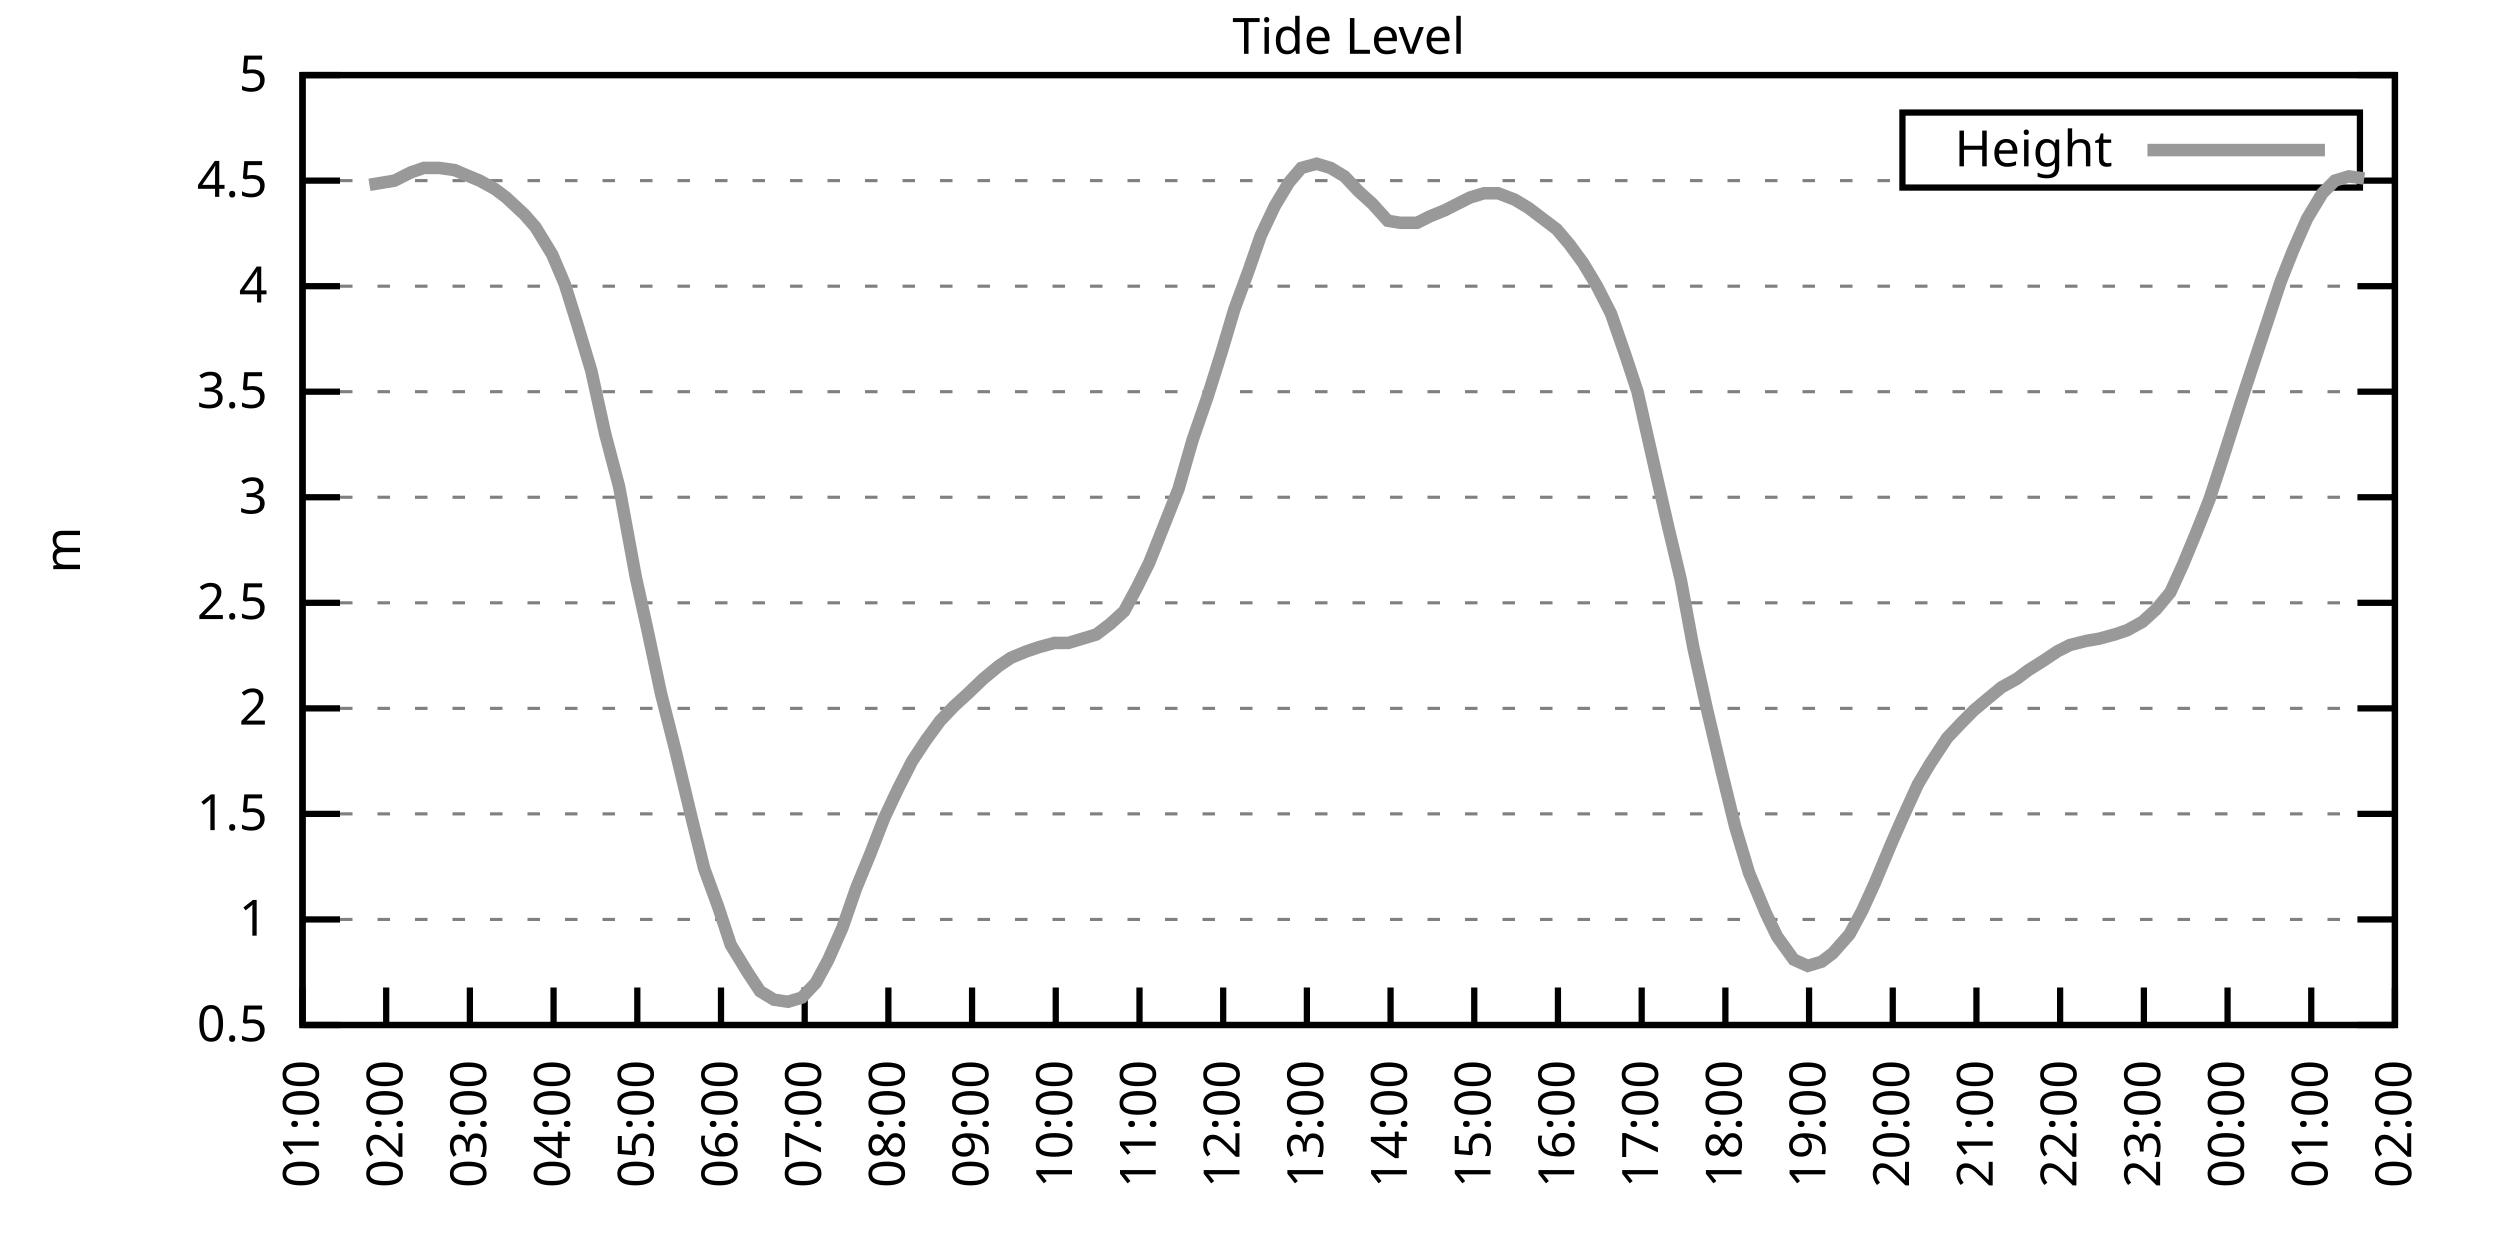
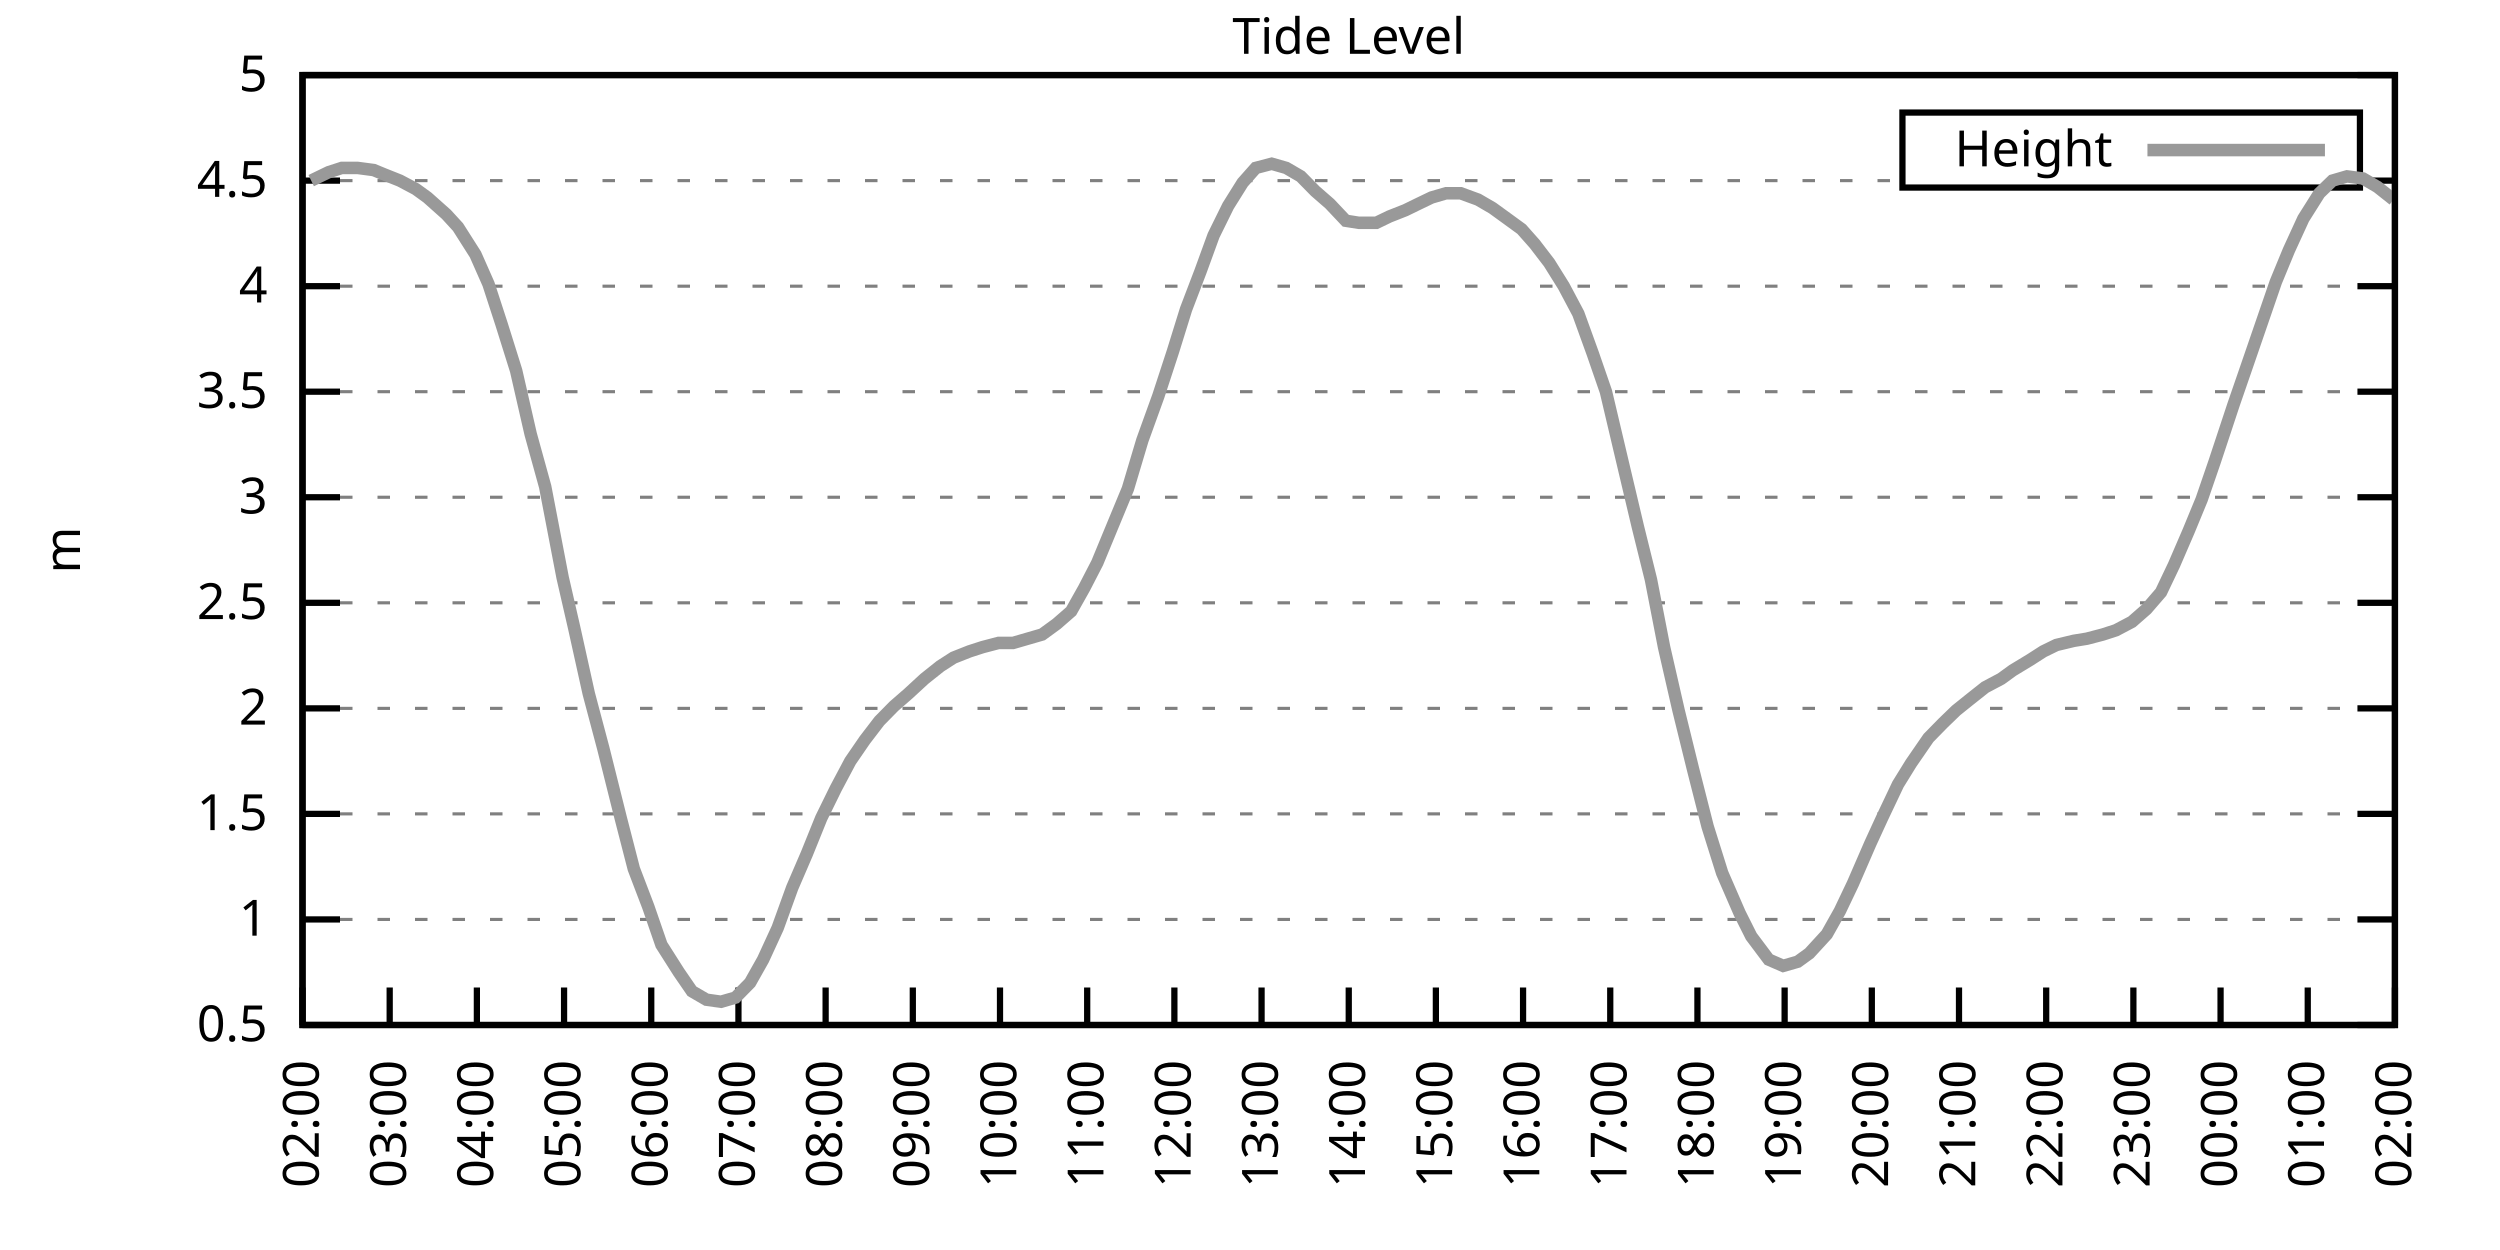
<svg xmlns="http://www.w3.org/2000/svg" xmlns:xlink="http://www.w3.org/1999/xlink" width="400" height="200" viewBox="0 0 400 200">
  <g id="gnuplot_canvas">
    <rect x="0" y="0" width="400" height="200" fill="none" />
    <defs>
      <circle id="gpDot" r="0.5" stroke-width="0.5" stroke="currentColor" />
      <path id="gpPt0" stroke-width="0.333" stroke="currentColor" d="M-1,0 h2 M0,-1 v2" />
      <path id="gpPt1" stroke-width="0.333" stroke="currentColor" d="M-1,-1 L1,1 M1,-1 L-1,1" />
      <path id="gpPt2" stroke-width="0.333" stroke="currentColor" d="M-1,0 L1,0 M0,-1 L0,1 M-1,-1 L1,1 M-1,1 L1,-1" />
      <rect id="gpPt3" stroke-width="0.333" stroke="currentColor" x="-1" y="-1" width="2" height="2" />
      <rect id="gpPt4" stroke-width="0.333" stroke="currentColor" fill="currentColor" x="-1" y="-1" width="2" height="2" />
      <circle id="gpPt5" stroke-width="0.333" stroke="currentColor" cx="0" cy="0" r="1" />
      <use xlink:href="#gpPt5" id="gpPt6" fill="currentColor" stroke="none" />
      <path id="gpPt7" stroke-width="0.333" stroke="currentColor" d="M0,-1.33 L-1.33,0.67 L1.33,0.67 z" />
      <use xlink:href="#gpPt7" id="gpPt8" fill="currentColor" stroke="none" />
      <use xlink:href="#gpPt7" id="gpPt9" stroke="currentColor" transform="rotate(180)" />
      <use xlink:href="#gpPt9" id="gpPt10" fill="currentColor" stroke="none" />
      <use xlink:href="#gpPt3" id="gpPt11" stroke="currentColor" transform="rotate(45)" />
      <use xlink:href="#gpPt11" id="gpPt12" fill="currentColor" stroke="none" />
      <path id="gpPt13" stroke-width="0.333" stroke="currentColor" d="M0,1.330 L1.265,0.411 L0.782,-1.067 L-0.782,-1.076 L-1.265,0.411 z" />
      <use xlink:href="#gpPt13" id="gpPt14" fill="currentColor" stroke="none" />
      <filter id="textbox" filterUnits="objectBoundingBox" x="0" y="0" height="1" width="1">
        <feFlood flood-color="white" flood-opacity="1" result="bgnd" />
        <feComposite in="SourceGraphic" in2="bgnd" operator="atop" />
      </filter>
      <filter id="greybox" filterUnits="objectBoundingBox" x="0" y="0" height="1" width="1">
        <feFlood flood-color="lightgrey" flood-opacity="1" result="grey" />
        <feComposite in="SourceGraphic" in2="grey" operator="atop" />
      </filter>
    </defs>
    <g fill="none" color="white" stroke="currentColor" stroke-width="1.00" stroke-linecap="butt" stroke-linejoin="miter">
</g>
    <g fill="none" color="black" stroke="currentColor" stroke-width="1.00" stroke-linecap="butt" stroke-linejoin="miter">
      <g stroke="none" shape-rendering="crispEdges">
        <polygon fill="rgb(255, 255, 255)" points="48.40,164.00 383.18,164.00 383.18,12.02 48.40,12.02 " />
      </g>
    </g>
    <g fill="none" color="black" stroke="currentColor" stroke-width="1.00" stroke-linecap="butt" stroke-linejoin="miter">
</g>
    <g fill="none" color="black" stroke="black" stroke-width="0.50" stroke-linecap="butt" stroke-linejoin="miter">
</g>
    <g fill="none" color="gray" stroke="currentColor" stroke-width="0.50" stroke-linecap="butt" stroke-linejoin="miter">
      <path stroke="gray" stroke-dasharray="2,4" class="gridline" d="M48.40,164.00 L383.19,164.00  " />
    </g>
    <g fill="none" color="gray" stroke="gray" stroke-width="1.00" stroke-linecap="butt" stroke-linejoin="miter">
</g>
    <g fill="none" color="black" stroke="currentColor" stroke-width="1.00" stroke-linecap="butt" stroke-linejoin="miter">
      <path stroke="black" d="M48.40,164.00 L54.40,164.00 M383.19,164.00 L377.19,164.00  " />
      <g transform="translate(42.80,166.60)" stroke="none" fill="black" font-family="Sans" font-size="8.00" text-anchor="end">
        <text>
          <tspan font-family="Sans"> 0.5</tspan>
        </text>
      </g>
    </g>
    <g fill="none" color="black" stroke="currentColor" stroke-width="1.00" stroke-linecap="butt" stroke-linejoin="miter">
</g>
    <g fill="none" color="black" stroke="black" stroke-width="0.50" stroke-linecap="butt" stroke-linejoin="miter">
</g>
    <g fill="none" color="gray" stroke="currentColor" stroke-width="0.50" stroke-linecap="butt" stroke-linejoin="miter">
      <path stroke="gray" stroke-dasharray="2,4" class="gridline" d="M48.40,147.11 L383.19,147.11  " />
    </g>
    <g fill="none" color="gray" stroke="gray" stroke-width="1.00" stroke-linecap="butt" stroke-linejoin="miter">
</g>
    <g fill="none" color="black" stroke="currentColor" stroke-width="1.00" stroke-linecap="butt" stroke-linejoin="miter">
      <path stroke="black" d="M48.40,147.11 L54.40,147.11 M383.19,147.11 L377.19,147.11  " />
      <g transform="translate(42.80,149.71)" stroke="none" fill="black" font-family="Sans" font-size="8.00" text-anchor="end">
        <text>
          <tspan font-family="Sans"> 1</tspan>
        </text>
      </g>
    </g>
    <g fill="none" color="black" stroke="currentColor" stroke-width="1.00" stroke-linecap="butt" stroke-linejoin="miter">
</g>
    <g fill="none" color="black" stroke="black" stroke-width="0.50" stroke-linecap="butt" stroke-linejoin="miter">
</g>
    <g fill="none" color="gray" stroke="currentColor" stroke-width="0.50" stroke-linecap="butt" stroke-linejoin="miter">
      <path stroke="gray" stroke-dasharray="2,4" class="gridline" d="M48.40,130.22 L383.19,130.22  " />
    </g>
    <g fill="none" color="gray" stroke="gray" stroke-width="1.00" stroke-linecap="butt" stroke-linejoin="miter">
</g>
    <g fill="none" color="black" stroke="currentColor" stroke-width="1.00" stroke-linecap="butt" stroke-linejoin="miter">
      <path stroke="black" d="M48.40,130.22 L54.40,130.22 M383.19,130.22 L377.19,130.22  " />
      <g transform="translate(42.80,132.82)" stroke="none" fill="black" font-family="Sans" font-size="8.00" text-anchor="end">
        <text>
          <tspan font-family="Sans"> 1.5</tspan>
        </text>
      </g>
    </g>
    <g fill="none" color="black" stroke="currentColor" stroke-width="1.00" stroke-linecap="butt" stroke-linejoin="miter">
</g>
    <g fill="none" color="black" stroke="black" stroke-width="0.50" stroke-linecap="butt" stroke-linejoin="miter">
</g>
    <g fill="none" color="gray" stroke="currentColor" stroke-width="0.50" stroke-linecap="butt" stroke-linejoin="miter">
      <path stroke="gray" stroke-dasharray="2,4" class="gridline" d="M48.40,113.34 L383.19,113.34  " />
    </g>
    <g fill="none" color="gray" stroke="gray" stroke-width="1.00" stroke-linecap="butt" stroke-linejoin="miter">
</g>
    <g fill="none" color="black" stroke="currentColor" stroke-width="1.00" stroke-linecap="butt" stroke-linejoin="miter">
      <path stroke="black" d="M48.40,113.34 L54.40,113.34 M383.19,113.34 L377.19,113.34  " />
      <g transform="translate(42.80,115.94)" stroke="none" fill="black" font-family="Sans" font-size="8.00" text-anchor="end">
        <text>
          <tspan font-family="Sans"> 2</tspan>
        </text>
      </g>
    </g>
    <g fill="none" color="black" stroke="currentColor" stroke-width="1.00" stroke-linecap="butt" stroke-linejoin="miter">
</g>
    <g fill="none" color="black" stroke="black" stroke-width="0.50" stroke-linecap="butt" stroke-linejoin="miter">
</g>
    <g fill="none" color="gray" stroke="currentColor" stroke-width="0.50" stroke-linecap="butt" stroke-linejoin="miter">
      <path stroke="gray" stroke-dasharray="2,4" class="gridline" d="M48.40,96.45 L383.19,96.45  " />
    </g>
    <g fill="none" color="gray" stroke="gray" stroke-width="1.00" stroke-linecap="butt" stroke-linejoin="miter">
</g>
    <g fill="none" color="black" stroke="currentColor" stroke-width="1.00" stroke-linecap="butt" stroke-linejoin="miter">
      <path stroke="black" d="M48.40,96.45 L54.40,96.45 M383.19,96.45 L377.19,96.45  " />
      <g transform="translate(42.80,99.05)" stroke="none" fill="black" font-family="Sans" font-size="8.00" text-anchor="end">
        <text>
          <tspan font-family="Sans"> 2.5</tspan>
        </text>
      </g>
    </g>
    <g fill="none" color="black" stroke="currentColor" stroke-width="1.00" stroke-linecap="butt" stroke-linejoin="miter">
</g>
    <g fill="none" color="black" stroke="black" stroke-width="0.50" stroke-linecap="butt" stroke-linejoin="miter">
</g>
    <g fill="none" color="gray" stroke="currentColor" stroke-width="0.50" stroke-linecap="butt" stroke-linejoin="miter">
      <path stroke="gray" stroke-dasharray="2,4" class="gridline" d="M48.40,79.56 L383.19,79.56  " />
    </g>
    <g fill="none" color="gray" stroke="gray" stroke-width="1.00" stroke-linecap="butt" stroke-linejoin="miter">
</g>
    <g fill="none" color="black" stroke="currentColor" stroke-width="1.00" stroke-linecap="butt" stroke-linejoin="miter">
      <path stroke="black" d="M48.40,79.56 L54.40,79.56 M383.19,79.56 L377.19,79.56  " />
      <g transform="translate(42.80,82.16)" stroke="none" fill="black" font-family="Sans" font-size="8.00" text-anchor="end">
        <text>
          <tspan font-family="Sans"> 3</tspan>
        </text>
      </g>
    </g>
    <g fill="none" color="black" stroke="currentColor" stroke-width="1.00" stroke-linecap="butt" stroke-linejoin="miter">
</g>
    <g fill="none" color="black" stroke="black" stroke-width="0.50" stroke-linecap="butt" stroke-linejoin="miter">
</g>
    <g fill="none" color="gray" stroke="currentColor" stroke-width="0.50" stroke-linecap="butt" stroke-linejoin="miter">
      <path stroke="gray" stroke-dasharray="2,4" class="gridline" d="M48.40,62.67 L383.19,62.67  " />
    </g>
    <g fill="none" color="gray" stroke="gray" stroke-width="1.00" stroke-linecap="butt" stroke-linejoin="miter">
</g>
    <g fill="none" color="black" stroke="currentColor" stroke-width="1.00" stroke-linecap="butt" stroke-linejoin="miter">
      <path stroke="black" d="M48.40,62.67 L54.40,62.67 M383.19,62.67 L377.19,62.67  " />
      <g transform="translate(42.80,65.27)" stroke="none" fill="black" font-family="Sans" font-size="8.00" text-anchor="end">
        <text>
          <tspan font-family="Sans"> 3.5</tspan>
        </text>
      </g>
    </g>
    <g fill="none" color="black" stroke="currentColor" stroke-width="1.00" stroke-linecap="butt" stroke-linejoin="miter">
</g>
    <g fill="none" color="black" stroke="black" stroke-width="0.50" stroke-linecap="butt" stroke-linejoin="miter">
</g>
    <g fill="none" color="gray" stroke="currentColor" stroke-width="0.50" stroke-linecap="butt" stroke-linejoin="miter">
      <path stroke="gray" stroke-dasharray="2,4" class="gridline" d="M48.40,45.79 L383.19,45.79  " />
    </g>
    <g fill="none" color="gray" stroke="gray" stroke-width="1.00" stroke-linecap="butt" stroke-linejoin="miter">
</g>
    <g fill="none" color="black" stroke="currentColor" stroke-width="1.00" stroke-linecap="butt" stroke-linejoin="miter">
      <path stroke="black" d="M48.40,45.79 L54.40,45.79 M383.19,45.79 L377.19,45.79  " />
      <g transform="translate(42.80,48.39)" stroke="none" fill="black" font-family="Sans" font-size="8.00" text-anchor="end">
        <text>
          <tspan font-family="Sans"> 4</tspan>
        </text>
      </g>
    </g>
    <g fill="none" color="black" stroke="currentColor" stroke-width="1.00" stroke-linecap="butt" stroke-linejoin="miter">
</g>
    <g fill="none" color="black" stroke="black" stroke-width="0.50" stroke-linecap="butt" stroke-linejoin="miter">
</g>
    <g fill="none" color="gray" stroke="currentColor" stroke-width="0.50" stroke-linecap="butt" stroke-linejoin="miter">
      <path stroke="gray" stroke-dasharray="2,4" class="gridline" d="M48.40,28.90 L304.39,28.90 M377.59,28.90 L383.19,28.90  " />
    </g>
    <g fill="none" color="gray" stroke="gray" stroke-width="1.00" stroke-linecap="butt" stroke-linejoin="miter">
</g>
    <g fill="none" color="black" stroke="currentColor" stroke-width="1.00" stroke-linecap="butt" stroke-linejoin="miter">
      <path stroke="black" d="M48.40,28.90 L54.40,28.90 M383.19,28.90 L377.19,28.90  " />
      <g transform="translate(42.80,31.50)" stroke="none" fill="black" font-family="Sans" font-size="8.00" text-anchor="end">
        <text>
          <tspan font-family="Sans"> 4.5</tspan>
        </text>
      </g>
    </g>
    <g fill="none" color="black" stroke="currentColor" stroke-width="1.00" stroke-linecap="butt" stroke-linejoin="miter">
</g>
    <g fill="none" color="black" stroke="black" stroke-width="0.50" stroke-linecap="butt" stroke-linejoin="miter">
</g>
    <g fill="none" color="gray" stroke="currentColor" stroke-width="0.50" stroke-linecap="butt" stroke-linejoin="miter">
      <path stroke="gray" stroke-dasharray="2,4" class="gridline" d="M48.40,12.01 L383.19,12.01  " />
    </g>
    <g fill="none" color="gray" stroke="gray" stroke-width="1.00" stroke-linecap="butt" stroke-linejoin="miter">
</g>
    <g fill="none" color="black" stroke="currentColor" stroke-width="1.00" stroke-linecap="butt" stroke-linejoin="miter">
      <path stroke="black" d="M48.40,12.01 L54.40,12.01 M383.19,12.01 L377.19,12.01  " />
      <g transform="translate(42.80,14.61)" stroke="none" fill="black" font-family="Sans" font-size="8.00" text-anchor="end">
        <text>
          <tspan font-family="Sans"> 5</tspan>
        </text>
      </g>
    </g>
    <g fill="none" color="black" stroke="currentColor" stroke-width="1.00" stroke-linecap="butt" stroke-linejoin="miter">
      <path stroke="black" d="M48.40,164.00 L48.40,158.00  " />
      <g transform="translate(51.00,169.60) rotate(270.00)" stroke="none" fill="black" font-family="Sans" font-size="8.00" text-anchor="end">
        <text>
-           <tspan font-family="Sans">01:00</tspan>
-         </text>
-       </g>
-     </g>
-     <g fill="none" color="black" stroke="currentColor" stroke-width="1.00" stroke-linecap="butt" stroke-linejoin="miter">
-       <path stroke="black" d="M61.79,164.00 L61.79,158.00  " />
-       <g transform="translate(64.39,169.60) rotate(270.00)" stroke="none" fill="black" font-family="Sans" font-size="8.00" text-anchor="end">
-         <text>
          <tspan font-family="Sans">02:00</tspan>
        </text>
      </g>
    </g>
    <g fill="none" color="black" stroke="currentColor" stroke-width="1.00" stroke-linecap="butt" stroke-linejoin="miter">
-       <path stroke="black" d="M75.18,164.00 L75.18,158.00  " />
-       <g transform="translate(77.78,169.60) rotate(270.00)" stroke="none" fill="black" font-family="Sans" font-size="8.00" text-anchor="end">
+       <path stroke="black" d="M62.35,164.00 L62.35,158.00  " />
+       <g transform="translate(64.95,169.60) rotate(270.00)" stroke="none" fill="black" font-family="Sans" font-size="8.00" text-anchor="end">
        <text>
          <tspan font-family="Sans">03:00</tspan>
        </text>
      </g>
    </g>
    <g fill="none" color="black" stroke="currentColor" stroke-width="1.00" stroke-linecap="butt" stroke-linejoin="miter">
-       <path stroke="black" d="M88.57,164.00 L88.57,158.00  " />
-       <g transform="translate(91.17,169.60) rotate(270.00)" stroke="none" fill="black" font-family="Sans" font-size="8.00" text-anchor="end">
+       <path stroke="black" d="M76.30,164.00 L76.30,158.00  " />
+       <g transform="translate(78.90,169.60) rotate(270.00)" stroke="none" fill="black" font-family="Sans" font-size="8.00" text-anchor="end">
        <text>
          <tspan font-family="Sans">04:00</tspan>
        </text>
      </g>
    </g>
    <g fill="none" color="black" stroke="currentColor" stroke-width="1.00" stroke-linecap="butt" stroke-linejoin="miter">
-       <path stroke="black" d="M101.97,164.00 L101.97,158.00  " />
-       <g transform="translate(104.57,169.60) rotate(270.00)" stroke="none" fill="black" font-family="Sans" font-size="8.00" text-anchor="end">
+       <path stroke="black" d="M90.25,164.00 L90.25,158.00  " />
+       <g transform="translate(92.85,169.60) rotate(270.00)" stroke="none" fill="black" font-family="Sans" font-size="8.00" text-anchor="end">
        <text>
          <tspan font-family="Sans">05:00</tspan>
        </text>
      </g>
    </g>
    <g fill="none" color="black" stroke="currentColor" stroke-width="1.00" stroke-linecap="butt" stroke-linejoin="miter">
-       <path stroke="black" d="M115.36,164.00 L115.36,158.00  " />
-       <g transform="translate(117.96,169.60) rotate(270.00)" stroke="none" fill="black" font-family="Sans" font-size="8.00" text-anchor="end">
+       <path stroke="black" d="M104.20,164.00 L104.20,158.00  " />
+       <g transform="translate(106.80,169.60) rotate(270.00)" stroke="none" fill="black" font-family="Sans" font-size="8.00" text-anchor="end">
        <text>
          <tspan font-family="Sans">06:00</tspan>
        </text>
      </g>
    </g>
    <g fill="none" color="black" stroke="currentColor" stroke-width="1.00" stroke-linecap="butt" stroke-linejoin="miter">
-       <path stroke="black" d="M128.75,164.00 L128.75,158.00  " />
-       <g transform="translate(131.35,169.60) rotate(270.00)" stroke="none" fill="black" font-family="Sans" font-size="8.00" text-anchor="end">
+       <path stroke="black" d="M118.15,164.00 L118.15,158.00  " />
+       <g transform="translate(120.75,169.60) rotate(270.00)" stroke="none" fill="black" font-family="Sans" font-size="8.00" text-anchor="end">
        <text>
          <tspan font-family="Sans">07:00</tspan>
        </text>
      </g>
    </g>
    <g fill="none" color="black" stroke="currentColor" stroke-width="1.00" stroke-linecap="butt" stroke-linejoin="miter">
-       <path stroke="black" d="M142.14,164.00 L142.14,158.00  " />
-       <g transform="translate(144.74,169.60) rotate(270.00)" stroke="none" fill="black" font-family="Sans" font-size="8.00" text-anchor="end">
+       <path stroke="black" d="M132.10,164.00 L132.10,158.00  " />
+       <g transform="translate(134.70,169.60) rotate(270.00)" stroke="none" fill="black" font-family="Sans" font-size="8.00" text-anchor="end">
        <text>
          <tspan font-family="Sans">08:00</tspan>
        </text>
      </g>
    </g>
    <g fill="none" color="black" stroke="currentColor" stroke-width="1.00" stroke-linecap="butt" stroke-linejoin="miter">
-       <path stroke="black" d="M155.53,164.00 L155.53,158.00  " />
-       <g transform="translate(158.13,169.60) rotate(270.00)" stroke="none" fill="black" font-family="Sans" font-size="8.00" text-anchor="end">
+       <path stroke="black" d="M146.05,164.00 L146.05,158.00  " />
+       <g transform="translate(148.65,169.60) rotate(270.00)" stroke="none" fill="black" font-family="Sans" font-size="8.00" text-anchor="end">
        <text>
          <tspan font-family="Sans">09:00</tspan>
        </text>
      </g>
    </g>
    <g fill="none" color="black" stroke="currentColor" stroke-width="1.00" stroke-linecap="butt" stroke-linejoin="miter">
-       <path stroke="black" d="M168.92,164.00 L168.92,158.00  " />
-       <g transform="translate(171.52,169.60) rotate(270.00)" stroke="none" fill="black" font-family="Sans" font-size="8.00" text-anchor="end">
+       <path stroke="black" d="M160.00,164.00 L160.00,158.00  " />
+       <g transform="translate(162.60,169.60) rotate(270.00)" stroke="none" fill="black" font-family="Sans" font-size="8.00" text-anchor="end">
        <text>
          <tspan font-family="Sans">10:00</tspan>
        </text>
      </g>
    </g>
    <g fill="none" color="black" stroke="currentColor" stroke-width="1.00" stroke-linecap="butt" stroke-linejoin="miter">
-       <path stroke="black" d="M182.32,164.00 L182.32,158.00  " />
-       <g transform="translate(184.92,169.60) rotate(270.00)" stroke="none" fill="black" font-family="Sans" font-size="8.00" text-anchor="end">
+       <path stroke="black" d="M173.95,164.00 L173.95,158.00  " />
+       <g transform="translate(176.55,169.60) rotate(270.00)" stroke="none" fill="black" font-family="Sans" font-size="8.00" text-anchor="end">
        <text>
          <tspan font-family="Sans">11:00</tspan>
        </text>
      </g>
    </g>
    <g fill="none" color="black" stroke="currentColor" stroke-width="1.00" stroke-linecap="butt" stroke-linejoin="miter">
-       <path stroke="black" d="M195.71,164.00 L195.71,158.00  " />
-       <g transform="translate(198.31,169.60) rotate(270.00)" stroke="none" fill="black" font-family="Sans" font-size="8.00" text-anchor="end">
+       <path stroke="black" d="M187.90,164.00 L187.90,158.00  " />
+       <g transform="translate(190.50,169.60) rotate(270.00)" stroke="none" fill="black" font-family="Sans" font-size="8.00" text-anchor="end">
        <text>
          <tspan font-family="Sans">12:00</tspan>
        </text>
      </g>
    </g>
    <g fill="none" color="black" stroke="currentColor" stroke-width="1.00" stroke-linecap="butt" stroke-linejoin="miter">
-       <path stroke="black" d="M209.10,164.00 L209.10,158.00  " />
-       <g transform="translate(211.70,169.60) rotate(270.00)" stroke="none" fill="black" font-family="Sans" font-size="8.00" text-anchor="end">
+       <path stroke="black" d="M201.85,164.00 L201.85,158.00  " />
+       <g transform="translate(204.45,169.60) rotate(270.00)" stroke="none" fill="black" font-family="Sans" font-size="8.00" text-anchor="end">
        <text>
          <tspan font-family="Sans">13:00</tspan>
        </text>
      </g>
    </g>
    <g fill="none" color="black" stroke="currentColor" stroke-width="1.00" stroke-linecap="butt" stroke-linejoin="miter">
-       <path stroke="black" d="M222.49,164.00 L222.49,158.00  " />
-       <g transform="translate(225.09,169.60) rotate(270.00)" stroke="none" fill="black" font-family="Sans" font-size="8.00" text-anchor="end">
+       <path stroke="black" d="M215.80,164.00 L215.80,158.00  " />
+       <g transform="translate(218.40,169.60) rotate(270.00)" stroke="none" fill="black" font-family="Sans" font-size="8.00" text-anchor="end">
        <text>
          <tspan font-family="Sans">14:00</tspan>
        </text>
      </g>
    </g>
    <g fill="none" color="black" stroke="currentColor" stroke-width="1.00" stroke-linecap="butt" stroke-linejoin="miter">
-       <path stroke="black" d="M235.88,164.00 L235.88,158.00  " />
-       <g transform="translate(238.48,169.60) rotate(270.00)" stroke="none" fill="black" font-family="Sans" font-size="8.00" text-anchor="end">
+       <path stroke="black" d="M229.74,164.00 L229.74,158.00  " />
+       <g transform="translate(232.34,169.60) rotate(270.00)" stroke="none" fill="black" font-family="Sans" font-size="8.00" text-anchor="end">
        <text>
          <tspan font-family="Sans">15:00</tspan>
        </text>
      </g>
    </g>
    <g fill="none" color="black" stroke="currentColor" stroke-width="1.00" stroke-linecap="butt" stroke-linejoin="miter">
-       <path stroke="black" d="M249.27,164.00 L249.27,158.00  " />
-       <g transform="translate(251.87,169.60) rotate(270.00)" stroke="none" fill="black" font-family="Sans" font-size="8.00" text-anchor="end">
+       <path stroke="black" d="M243.69,164.00 L243.69,158.00  " />
+       <g transform="translate(246.29,169.60) rotate(270.00)" stroke="none" fill="black" font-family="Sans" font-size="8.00" text-anchor="end">
        <text>
          <tspan font-family="Sans">16:00</tspan>
        </text>
      </g>
    </g>
    <g fill="none" color="black" stroke="currentColor" stroke-width="1.00" stroke-linecap="butt" stroke-linejoin="miter">
-       <path stroke="black" d="M262.67,164.00 L262.67,158.00  " />
-       <g transform="translate(265.27,169.60) rotate(270.00)" stroke="none" fill="black" font-family="Sans" font-size="8.00" text-anchor="end">
+       <path stroke="black" d="M257.64,164.00 L257.64,158.00  " />
+       <g transform="translate(260.24,169.60) rotate(270.00)" stroke="none" fill="black" font-family="Sans" font-size="8.00" text-anchor="end">
        <text>
          <tspan font-family="Sans">17:00</tspan>
        </text>
      </g>
    </g>
    <g fill="none" color="black" stroke="currentColor" stroke-width="1.00" stroke-linecap="butt" stroke-linejoin="miter">
-       <path stroke="black" d="M276.06,164.00 L276.06,158.00  " />
-       <g transform="translate(278.66,169.60) rotate(270.00)" stroke="none" fill="black" font-family="Sans" font-size="8.00" text-anchor="end">
+       <path stroke="black" d="M271.59,164.00 L271.59,158.00  " />
+       <g transform="translate(274.19,169.60) rotate(270.00)" stroke="none" fill="black" font-family="Sans" font-size="8.00" text-anchor="end">
        <text>
          <tspan font-family="Sans">18:00</tspan>
        </text>
      </g>
    </g>
    <g fill="none" color="black" stroke="currentColor" stroke-width="1.00" stroke-linecap="butt" stroke-linejoin="miter">
-       <path stroke="black" d="M289.45,164.00 L289.45,158.00  " />
-       <g transform="translate(292.05,169.60) rotate(270.00)" stroke="none" fill="black" font-family="Sans" font-size="8.00" text-anchor="end">
+       <path stroke="black" d="M285.54,164.00 L285.54,158.00  " />
+       <g transform="translate(288.14,169.60) rotate(270.00)" stroke="none" fill="black" font-family="Sans" font-size="8.00" text-anchor="end">
        <text>
          <tspan font-family="Sans">19:00</tspan>
        </text>
      </g>
    </g>
    <g fill="none" color="black" stroke="currentColor" stroke-width="1.00" stroke-linecap="butt" stroke-linejoin="miter">
-       <path stroke="black" d="M302.84,164.00 L302.84,158.00  " />
-       <g transform="translate(305.44,169.60) rotate(270.00)" stroke="none" fill="black" font-family="Sans" font-size="8.00" text-anchor="end">
+       <path stroke="black" d="M299.49,164.00 L299.49,158.00  " />
+       <g transform="translate(302.09,169.60) rotate(270.00)" stroke="none" fill="black" font-family="Sans" font-size="8.00" text-anchor="end">
        <text>
          <tspan font-family="Sans">20:00</tspan>
        </text>
      </g>
    </g>
    <g fill="none" color="black" stroke="currentColor" stroke-width="1.00" stroke-linecap="butt" stroke-linejoin="miter">
-       <path stroke="black" d="M316.23,164.00 L316.23,158.00  " />
-       <g transform="translate(318.83,169.60) rotate(270.00)" stroke="none" fill="black" font-family="Sans" font-size="8.00" text-anchor="end">
+       <path stroke="black" d="M313.44,164.00 L313.44,158.00  " />
+       <g transform="translate(316.04,169.60) rotate(270.00)" stroke="none" fill="black" font-family="Sans" font-size="8.00" text-anchor="end">
        <text>
          <tspan font-family="Sans">21:00</tspan>
        </text>
      </g>
    </g>
    <g fill="none" color="black" stroke="currentColor" stroke-width="1.00" stroke-linecap="butt" stroke-linejoin="miter">
-       <path stroke="black" d="M329.62,164.00 L329.62,158.00  " />
-       <g transform="translate(332.22,169.60) rotate(270.00)" stroke="none" fill="black" font-family="Sans" font-size="8.00" text-anchor="end">
+       <path stroke="black" d="M327.39,164.00 L327.39,158.00  " />
+       <g transform="translate(329.99,169.60) rotate(270.00)" stroke="none" fill="black" font-family="Sans" font-size="8.00" text-anchor="end">
        <text>
          <tspan font-family="Sans">22:00</tspan>
        </text>
      </g>
    </g>
    <g fill="none" color="black" stroke="currentColor" stroke-width="1.00" stroke-linecap="butt" stroke-linejoin="miter">
-       <path stroke="black" d="M343.02,164.00 L343.02,158.00  " />
-       <g transform="translate(345.62,169.60) rotate(270.00)" stroke="none" fill="black" font-family="Sans" font-size="8.00" text-anchor="end">
+       <path stroke="black" d="M341.34,164.00 L341.34,158.00  " />
+       <g transform="translate(343.94,169.60) rotate(270.00)" stroke="none" fill="black" font-family="Sans" font-size="8.00" text-anchor="end">
        <text>
          <tspan font-family="Sans">23:00</tspan>
        </text>
      </g>
    </g>
    <g fill="none" color="black" stroke="currentColor" stroke-width="1.00" stroke-linecap="butt" stroke-linejoin="miter">
-       <path stroke="black" d="M356.41,164.00 L356.41,158.00  " />
-       <g transform="translate(359.01,169.60) rotate(270.00)" stroke="none" fill="black" font-family="Sans" font-size="8.00" text-anchor="end">
+       <path stroke="black" d="M355.29,164.00 L355.29,158.00  " />
+       <g transform="translate(357.89,169.60) rotate(270.00)" stroke="none" fill="black" font-family="Sans" font-size="8.00" text-anchor="end">
        <text>
          <tspan font-family="Sans">00:00</tspan>
        </text>
      </g>
    </g>
    <g fill="none" color="black" stroke="currentColor" stroke-width="1.00" stroke-linecap="butt" stroke-linejoin="miter">
-       <path stroke="black" d="M369.80,164.00 L369.80,158.00  " />
-       <g transform="translate(372.40,169.60) rotate(270.00)" stroke="none" fill="black" font-family="Sans" font-size="8.00" text-anchor="end">
+       <path stroke="black" d="M369.24,164.00 L369.24,158.00  " />
+       <g transform="translate(371.84,169.60) rotate(270.00)" stroke="none" fill="black" font-family="Sans" font-size="8.00" text-anchor="end">
        <text>
          <tspan font-family="Sans">01:00</tspan>
        </text>
      </g>
    </g>
    <g fill="none" color="black" stroke="currentColor" stroke-width="1.00" stroke-linecap="butt" stroke-linejoin="miter">
      <path stroke="black" d="M383.19,164.00 L383.19,158.00  " />
      <g transform="translate(385.79,169.60) rotate(270.00)" stroke="none" fill="black" font-family="Sans" font-size="8.00" text-anchor="end">
        <text>
          <tspan font-family="Sans">02:00</tspan>
        </text>
      </g>
    </g>
    <g fill="none" color="black" stroke="currentColor" stroke-width="1.00" stroke-linecap="butt" stroke-linejoin="miter">
</g>
    <g fill="none" color="black" stroke="currentColor" stroke-width="1.00" stroke-linecap="butt" stroke-linejoin="miter">
      <path stroke="black" d="M48.40,12.01 L48.40,164.00 L383.19,164.00 L383.19,12.01 L48.40,12.01 Z  " />
    </g>
    <g fill="none" color="black" stroke="currentColor" stroke-width="1.00" stroke-linecap="butt" stroke-linejoin="miter">
</g>
    <g fill="none" color="black" stroke="currentColor" stroke-width="1.00" stroke-linecap="butt" stroke-linejoin="miter">
      <path stroke="black" d="M304.39,30.01 L304.39,18.01 L377.59,18.01 L377.59,30.01 L304.39,30.01 Z  " />
    </g>
    <g id="Tide_level_plot_1">
      <g fill="none" color="white" stroke="black" stroke-width="2.00" stroke-linecap="butt" stroke-linejoin="miter">
</g>
      <g fill="none" color="black" stroke="currentColor" stroke-width="2.00" stroke-linecap="butt" stroke-linejoin="miter">
        <g transform="translate(337.99,26.61)" stroke="none" fill="black" font-family="Sans" font-size="8.00" text-anchor="end">
          <text>
            <tspan font-family="Sans">Height</tspan>
          </text>
        </g>
      </g>
      <g fill="none" color="black" stroke="currentColor" stroke-width="2.00" stroke-linecap="butt" stroke-linejoin="miter">
-         <path stroke="rgb(153, 153, 153)" d="M343.59,24.01 L371.99,24.01 M59.11,29.57 L61.12,29.24 L63.13,28.90 L65.81,27.55 L67.82,26.87 L70.27,26.87   L72.73,27.21 L74.29,27.88 L76.75,28.90 L79.20,30.25 L80.99,31.60 L83.89,34.30 L85.67,36.33 L88.35,40.72   L90.36,45.45 L92.37,51.87 L94.60,59.30 L96.83,69.43 L99.06,77.87 L101.74,92.40 L103.53,100.50 L105.76,110.97   L107.99,119.75 L110.67,130.90 L112.68,139.01 L114.91,145.09 L116.92,151.17 L119.60,155.56 L121.61,158.60 L123.84,159.95   L126.07,160.28 L128.30,159.61 L130.54,157.24 L132.54,153.53 L134.78,148.46 L137.01,142.05 L139.24,136.64 L141.47,130.90   L143.70,126.17 L145.94,121.78 L148.17,118.40 L150.40,115.36 L152.63,113.00 L154.86,110.97 L157.32,108.61 L159.77,106.58   L161.78,105.23 L164.24,104.22 L166.25,103.54 L168.70,102.87 L170.93,102.87 L175.40,101.52 L177.63,99.83 L179.86,97.80   L181.87,94.08 L183.88,90.03 L186.56,83.28 L188.57,78.21 L190.80,70.44 L193.25,63.35 L195.48,56.26 L197.49,49.50   L199.73,43.42 L201.73,37.68 L203.97,32.95 L206.20,29.24 L208.21,26.87 L210.66,26.20 L212.89,26.87 L215.13,28.22   L217.36,30.59 L219.59,32.61 L222.04,35.32 L224.05,35.65 L226.73,35.65 L228.74,34.64 L231.20,33.63 L233.20,32.61   L235.21,31.60 L237.44,30.92 L239.68,30.92 L242.36,31.94 L244.59,33.29 L246.82,34.98 L249.05,36.67 L251.06,39.03   L253.29,42.07 L255.52,45.79 L257.76,50.18 L259.99,56.59 L262.00,62.67 L264.67,74.49 L266.91,84.29 L268.92,92.73   L270.92,103.54 L273.16,113.67 L275.39,123.13 L277.62,132.25 L279.85,139.68 L282.53,146.10 L284.32,149.81 L286.99,153.53   L289.23,154.54 L291.46,153.87 L293.24,152.52 L295.92,149.48 L297.93,145.76 L299.94,141.37 L302.62,134.95 L304.40,130.90   L306.86,125.50 L308.87,122.12 L311.54,118.07 L313.78,115.70 L315.79,113.67 L317.79,111.99 L320.25,109.96 L322.70,108.61   L324.49,107.26 L327.17,105.57 L329.18,104.22 L331.19,103.20 L333.86,102.53 L335.87,102.19 L338.33,101.52 L340.34,100.84   L342.79,99.49 L345.02,97.46 L347.26,94.76 L349.26,90.37 L351.50,84.97 L353.51,79.90 L355.51,73.82 L358.42,64.70   L360.42,58.62 L364.89,45.11 L366.90,40.04 L369.13,34.98 L371.58,30.92 L373.59,28.90 L375.82,28.22 L378.28,28.56    " />
+         <path stroke="rgb(153, 153, 153)" d="M343.59,24.01 L371.99,24.01 M49.79,28.90 L52.58,27.55 L54.68,26.87 L57.23,26.87 L59.79,27.21 L61.42,27.88   L63.98,28.90 L66.53,30.25 L68.39,31.60 L71.42,34.30 L73.28,36.33 L76.07,40.72 L78.16,45.45 L80.25,51.87   L82.58,59.30 L84.90,69.43 L87.23,77.87 L90.02,92.40 L91.88,100.50 L94.20,110.97 L96.53,119.75 L99.32,130.90   L101.41,139.01 L103.73,145.09 L105.83,151.17 L108.62,155.56 L110.71,158.60 L113.03,159.95 L115.36,160.28 L117.68,159.61   L120.01,157.24 L122.10,153.53 L124.43,148.46 L126.75,142.05 L129.08,136.64 L131.40,130.90 L133.72,126.17 L136.05,121.78   L138.37,118.40 L140.70,115.36 L143.02,113.00 L145.35,110.97 L147.91,108.61 L150.46,106.58 L152.56,105.23 L155.11,104.22   L157.21,103.54 L159.76,102.87 L162.09,102.87 L166.74,101.52 L169.06,99.83 L171.39,97.80 L173.48,94.08 L175.57,90.03   L178.36,83.28 L180.46,78.21 L182.78,70.44 L185.34,63.35 L187.66,56.26 L189.76,49.50 L192.08,43.42 L194.17,37.68   L196.50,32.95 L198.82,29.24 L200.92,26.87 L203.47,26.20 L205.80,26.87 L208.12,28.22 L210.45,30.59 L212.77,32.61   L215.33,35.32 L217.42,35.65 L220.21,35.65 L222.30,34.64 L224.86,33.63 L226.95,32.61 L229.05,31.60 L231.37,30.92   L233.70,30.92 L236.49,31.94 L238.81,33.29 L241.14,34.98 L243.46,36.67 L245.55,39.03 L247.88,42.07 L250.20,45.79   L252.53,50.18 L254.85,56.59 L256.95,62.67 L259.74,74.49 L262.06,84.29 L264.15,92.73 L266.25,103.54 L268.57,113.67   L270.90,123.13 L273.22,132.25 L275.55,139.68 L278.34,146.10 L280.20,149.81 L282.99,153.53 L285.31,154.54 L287.64,153.87   L289.50,152.52 L292.29,149.48 L294.38,145.76 L296.47,141.37 L299.26,134.95 L301.12,130.90 L303.68,125.50 L305.77,122.12   L308.56,118.07 L310.88,115.70 L312.98,113.67 L315.07,111.99 L317.63,109.96 L320.18,108.61 L322.04,107.26 L324.83,105.57   L326.93,104.22 L329.02,103.20 L331.81,102.53 L333.90,102.19 L336.46,101.52 L338.55,100.84 L341.11,99.49 L343.43,97.46   L345.76,94.76 L347.85,90.37 L350.18,84.97 L352.27,79.90 L354.36,73.82 L357.38,64.70 L359.48,58.62 L364.13,45.11   L366.22,40.04 L368.54,34.98 L371.10,30.92 L373.19,28.90 L375.52,28.22 L378.08,28.56 L380.40,29.91 L382.96,31.94    " />
      </g>
    </g>
    <g fill="none" color="black" stroke="currentColor" stroke-width="2.00" stroke-linecap="butt" stroke-linejoin="miter">
</g>
    <g fill="none" color="black" stroke="black" stroke-width="1.00" stroke-linecap="butt" stroke-linejoin="miter">
</g>
    <g fill="none" color="black" stroke="currentColor" stroke-width="1.00" stroke-linecap="butt" stroke-linejoin="miter">
      <path stroke="black" d="M48.40,12.01 L48.40,164.00 L383.19,164.00 L383.19,12.01 L48.40,12.01 Z  " />
      <g transform="translate(12.80,88.01) rotate(270.00)" stroke="none" fill="black" font-family="Sans" font-size="8.00" text-anchor="middle">
        <text>
          <tspan font-family="Sans">m</tspan>
        </text>
      </g>
    </g>
    <g fill="none" color="black" stroke="currentColor" stroke-width="1.00" stroke-linecap="butt" stroke-linejoin="miter">
</g>
    <g fill="none" color="black" stroke="currentColor" stroke-width="1.00" stroke-linecap="butt" stroke-linejoin="miter">
      <g transform="translate(215.79,8.61)" stroke="none" fill="black" font-family="Sans" font-size="8.00" text-anchor="middle">
        <text>
          <tspan font-family="Sans">Tide Level</tspan>
        </text>
      </g>
    </g>
    <g fill="none" color="black" stroke="currentColor" stroke-width="1.00" stroke-linecap="butt" stroke-linejoin="miter">
</g>
  </g>
</svg>
